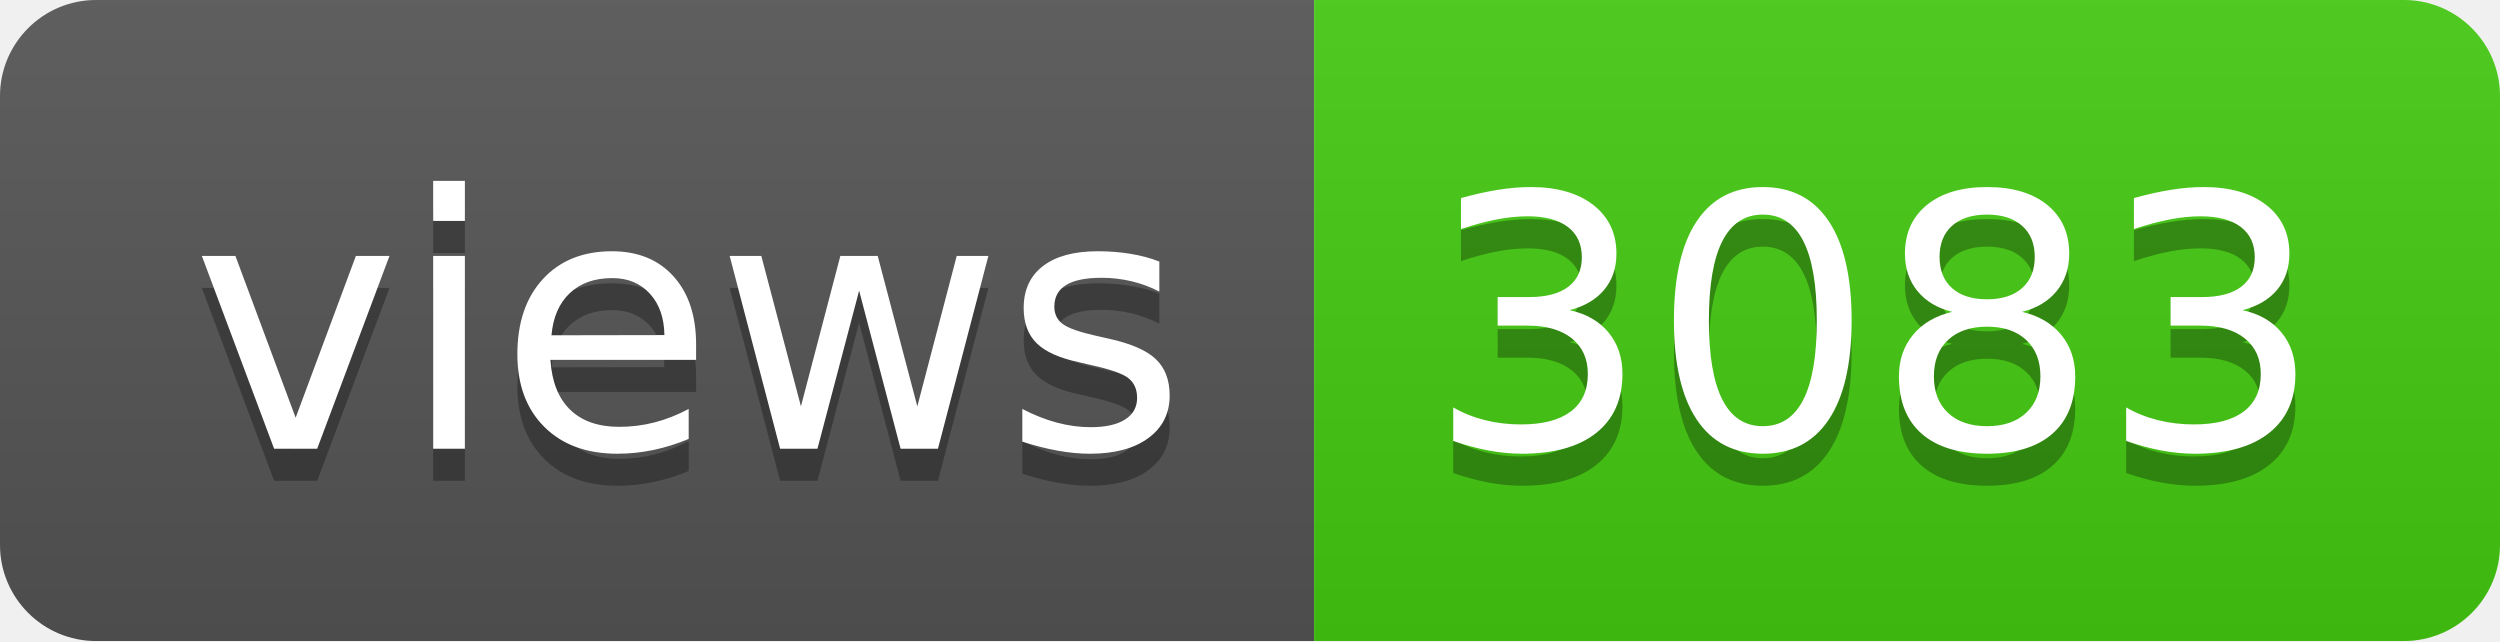
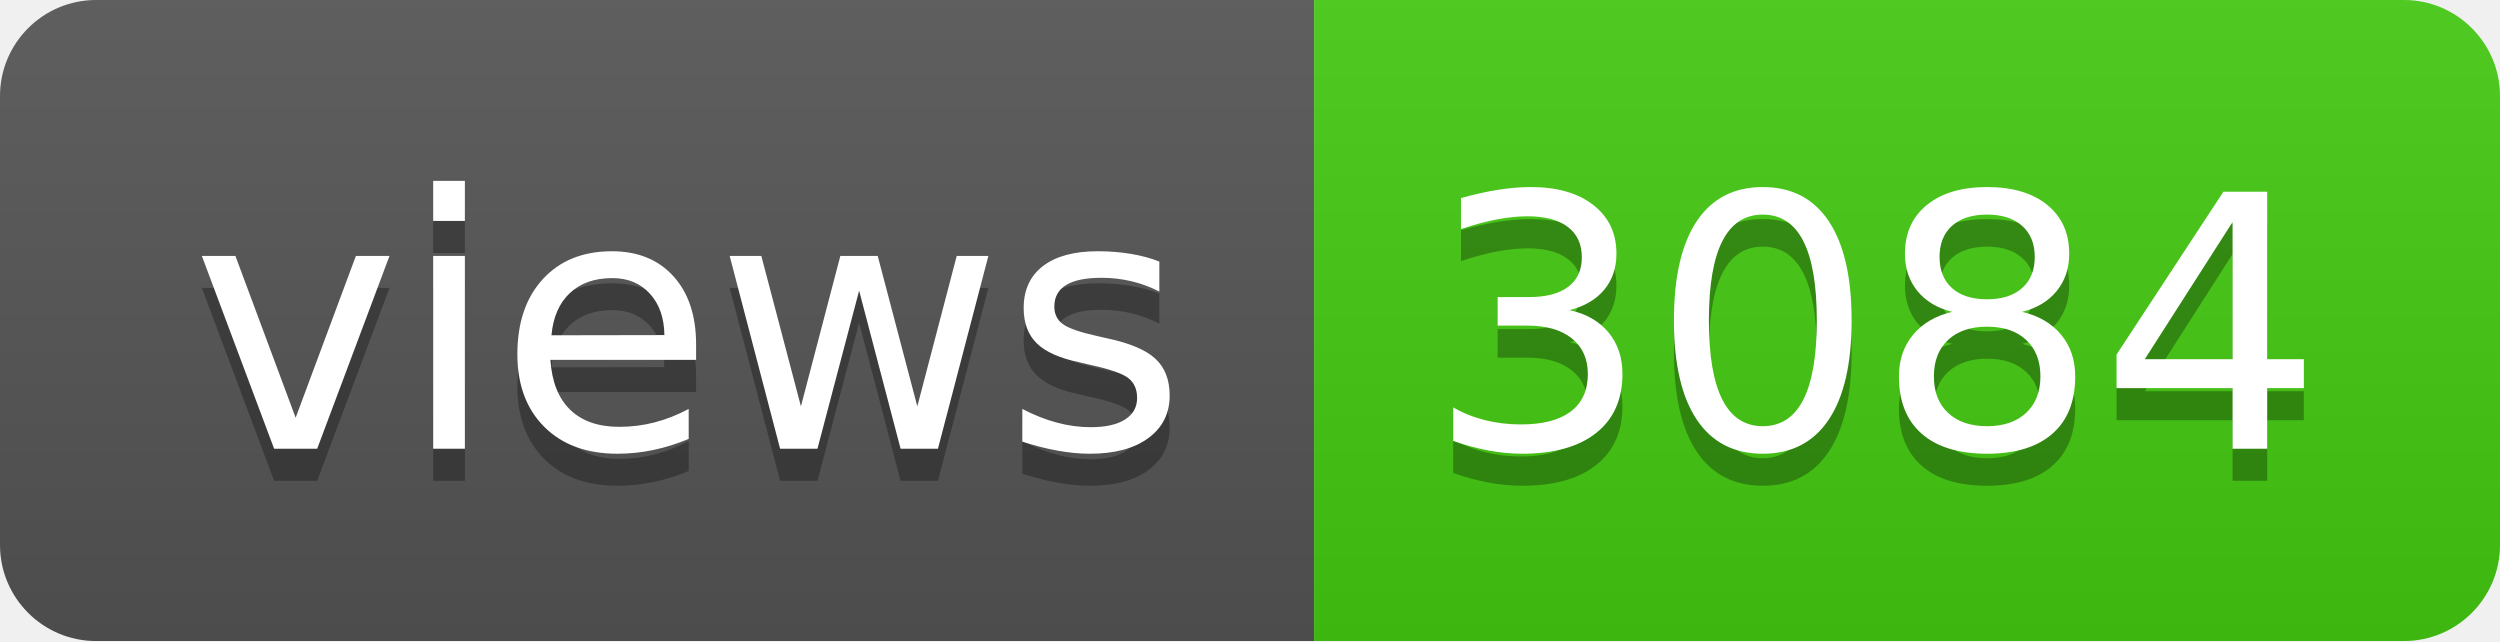
- <svg xmlns="http://www.w3.org/2000/svg" width="78" height="20" role="img" aria-label="views: 3083">
+ <svg xmlns="http://www.w3.org/2000/svg" width="78" height="20" role="img" aria-label="views: 3084">
  <linearGradient id="s" x2="0" y2="100%">
    <stop offset="0" stop-color="#bbb" stop-opacity=".1" />
    <stop offset="1" stop-opacity=".1" />
  </linearGradient>
  <clipPath id="r">
    <rect width="78" height="20" rx="3" fill="#fff" />
  </clipPath>
  <g clip-path="url(#r)">
    <rect width="41" height="20" fill="#555" />
    <rect x="41" width="37" height="20" fill="#4c1" />
    <rect width="78" height="20" fill="url(#s)" />
  </g>
  <g fill="#fff" text-anchor="middle" font-family="Verdana,Geneva,DejaVu Sans,sans-serif" text-rendering="geometricPrecision" font-size="110">
    <text aria-hidden="true" x="215" y="150" fill="#010101" fill-opacity=".3" transform="scale(.1)" textLength="310">views</text>
    <text x="215" y="140" transform="scale(.1)" fill="#fff" textLength="310">views</text>
-     <text aria-hidden="true" x="585" y="150" fill="#010101" fill-opacity=".3" transform="scale(.1)" textLength="270">3083</text>
-     <text x="585" y="140" transform="scale(.1)" fill="#fff" textLength="270">3083</text>
+     <text aria-hidden="true" x="585" y="150" fill="#010101" fill-opacity=".3" transform="scale(.1)" textLength="270">3084</text>
+     <text x="585" y="140" transform="scale(.1)" fill="#fff" textLength="270">3084</text>
  </g>
</svg>
